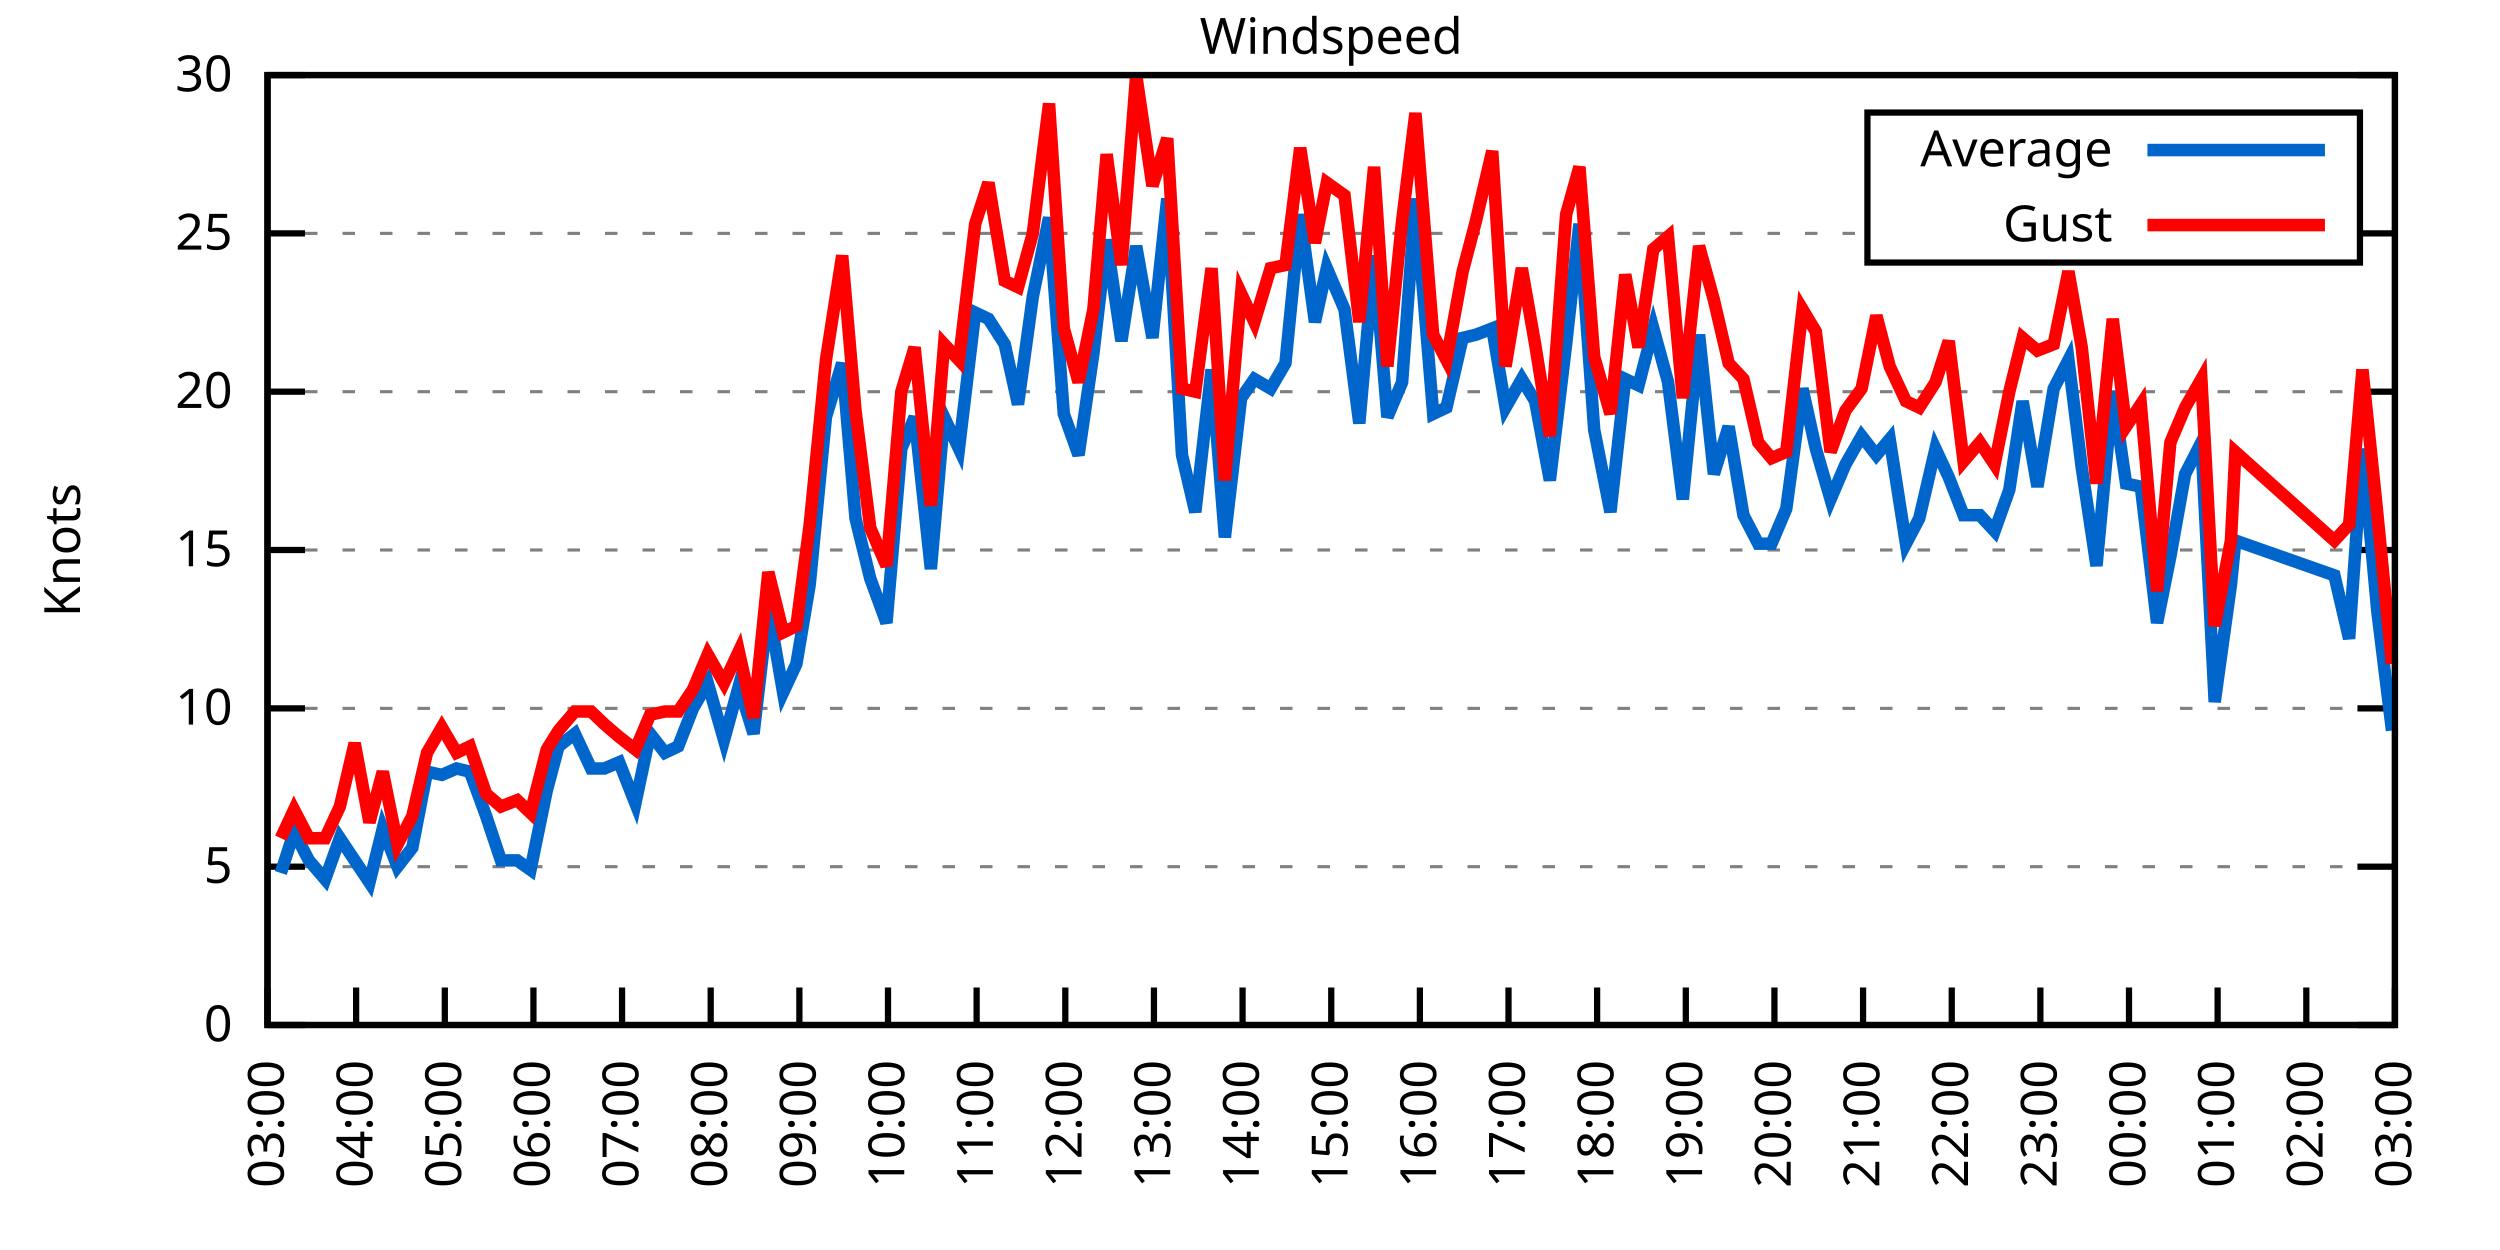
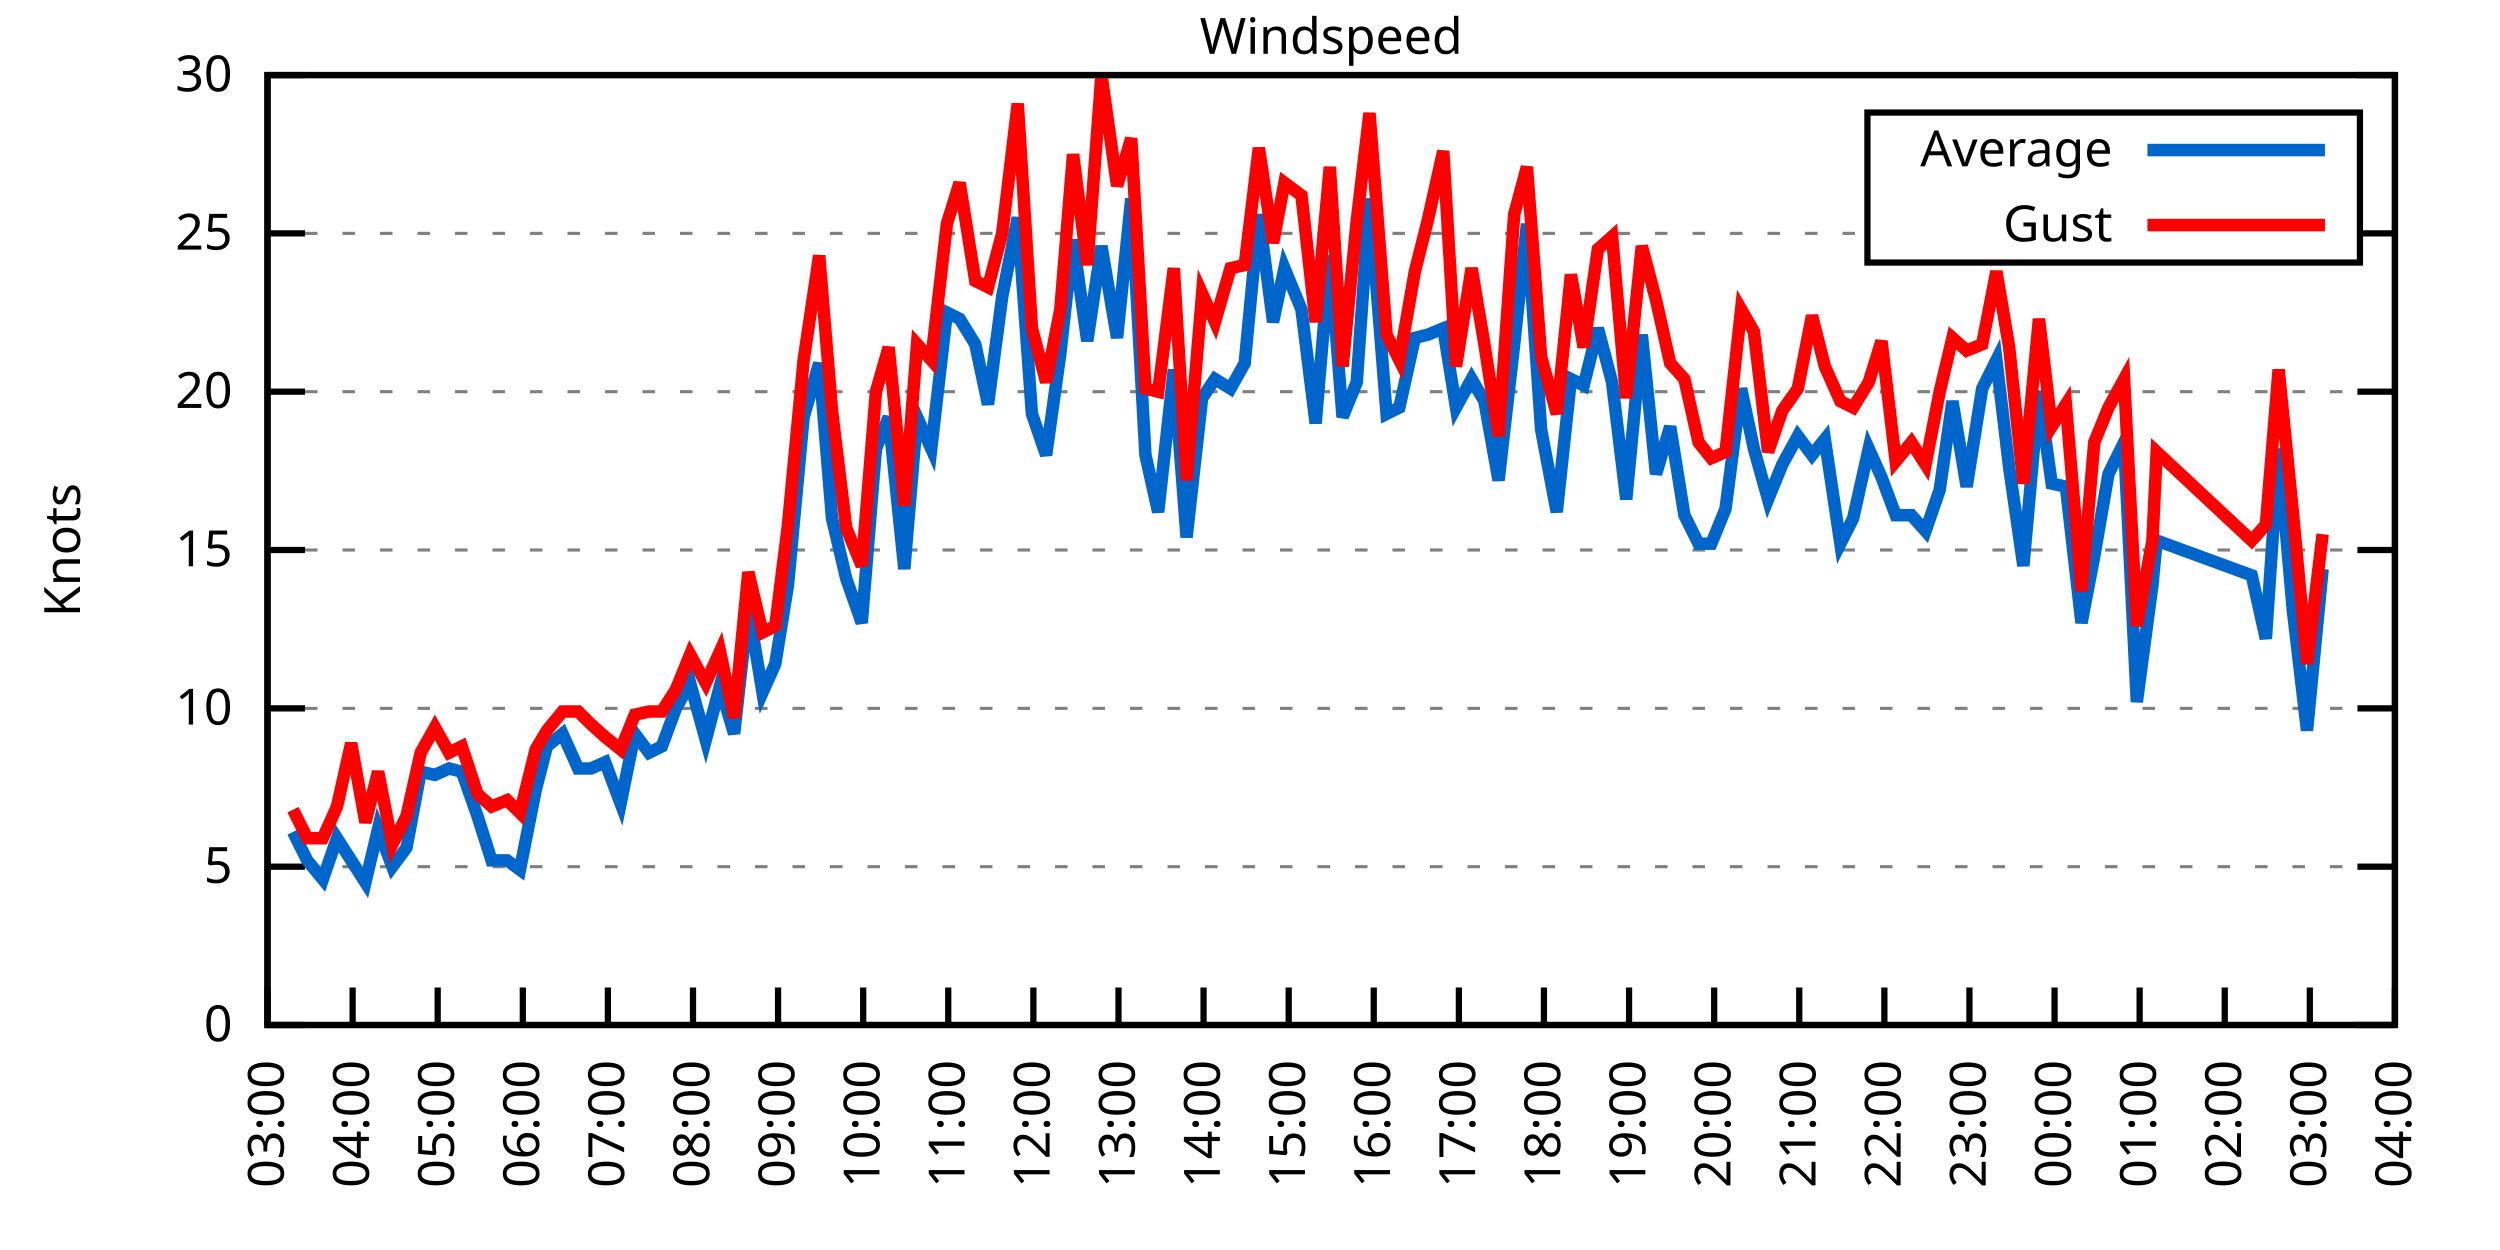
<svg xmlns="http://www.w3.org/2000/svg" xmlns:xlink="http://www.w3.org/1999/xlink" width="400" height="200" viewBox="0 0 400 200">
  <g id="gnuplot_canvas">
    <rect x="0" y="0" width="400" height="200" fill="none" />
    <defs>
      <circle id="gpDot" r="0.5" stroke-width="0.5" stroke="currentColor" />
      <path id="gpPt0" stroke-width="0.333" stroke="currentColor" d="M-1,0 h2 M0,-1 v2" />
      <path id="gpPt1" stroke-width="0.333" stroke="currentColor" d="M-1,-1 L1,1 M1,-1 L-1,1" />
      <path id="gpPt2" stroke-width="0.333" stroke="currentColor" d="M-1,0 L1,0 M0,-1 L0,1 M-1,-1 L1,1 M-1,1 L1,-1" />
      <rect id="gpPt3" stroke-width="0.333" stroke="currentColor" x="-1" y="-1" width="2" height="2" />
      <rect id="gpPt4" stroke-width="0.333" stroke="currentColor" fill="currentColor" x="-1" y="-1" width="2" height="2" />
      <circle id="gpPt5" stroke-width="0.333" stroke="currentColor" cx="0" cy="0" r="1" />
      <use xlink:href="#gpPt5" id="gpPt6" fill="currentColor" stroke="none" />
      <path id="gpPt7" stroke-width="0.333" stroke="currentColor" d="M0,-1.33 L-1.33,0.67 L1.33,0.67 z" />
      <use xlink:href="#gpPt7" id="gpPt8" fill="currentColor" stroke="none" />
      <use xlink:href="#gpPt7" id="gpPt9" stroke="currentColor" transform="rotate(180)" />
      <use xlink:href="#gpPt9" id="gpPt10" fill="currentColor" stroke="none" />
      <use xlink:href="#gpPt3" id="gpPt11" stroke="currentColor" transform="rotate(45)" />
      <use xlink:href="#gpPt11" id="gpPt12" fill="currentColor" stroke="none" />
      <path id="gpPt13" stroke-width="0.333" stroke="currentColor" d="M0,1.330 L1.265,0.411 L0.782,-1.067 L-0.782,-1.076 L-1.265,0.411 z" />
      <use xlink:href="#gpPt13" id="gpPt14" fill="currentColor" stroke="none" />
      <filter id="textbox" filterUnits="objectBoundingBox" x="0" y="0" height="1" width="1">
        <feFlood flood-color="white" flood-opacity="1" result="bgnd" />
        <feComposite in="SourceGraphic" in2="bgnd" operator="atop" />
      </filter>
      <filter id="greybox" filterUnits="objectBoundingBox" x="0" y="0" height="1" width="1">
        <feFlood flood-color="lightgrey" flood-opacity="1" result="grey" />
        <feComposite in="SourceGraphic" in2="grey" operator="atop" />
      </filter>
    </defs>
    <g fill="none" color="white" stroke="currentColor" stroke-width="1.00" stroke-linecap="butt" stroke-linejoin="miter">
</g>
    <g fill="none" color="black" stroke="currentColor" stroke-width="1.00" stroke-linecap="butt" stroke-linejoin="miter">
      <g stroke="none" shape-rendering="crispEdges">
        <polygon fill="rgb(255, 255, 255)" points="42.80,164.00 383.18,164.00 383.18,12.02 42.80,12.02 " />
      </g>
    </g>
    <g fill="none" color="black" stroke="currentColor" stroke-width="1.00" stroke-linecap="butt" stroke-linejoin="miter">
</g>
    <g fill="none" color="black" stroke="black" stroke-width="0.50" stroke-linecap="butt" stroke-linejoin="miter">
</g>
    <g fill="none" color="gray" stroke="currentColor" stroke-width="0.50" stroke-linecap="butt" stroke-linejoin="miter">
      <path stroke="gray" stroke-dasharray="2,4" class="gridline" d="M42.80,164.00 L383.19,164.00  " />
    </g>
    <g fill="none" color="gray" stroke="gray" stroke-width="1.00" stroke-linecap="butt" stroke-linejoin="miter">
</g>
    <g fill="none" color="black" stroke="currentColor" stroke-width="1.00" stroke-linecap="butt" stroke-linejoin="miter">
      <path stroke="black" d="M42.80,164.00 L48.80,164.00 M383.19,164.00 L377.19,164.00  " />
      <g transform="translate(37.20,166.60)" stroke="none" fill="black" font-family="Sans" font-size="8.00" text-anchor="end">
        <text>
          <tspan font-family="Sans"> 0</tspan>
        </text>
      </g>
    </g>
    <g fill="none" color="black" stroke="currentColor" stroke-width="1.00" stroke-linecap="butt" stroke-linejoin="miter">
</g>
    <g fill="none" color="black" stroke="black" stroke-width="0.50" stroke-linecap="butt" stroke-linejoin="miter">
</g>
    <g fill="none" color="gray" stroke="currentColor" stroke-width="0.50" stroke-linecap="butt" stroke-linejoin="miter">
      <path stroke="gray" stroke-dasharray="2,4" class="gridline" d="M42.80,138.67 L383.19,138.67  " />
    </g>
    <g fill="none" color="gray" stroke="gray" stroke-width="1.00" stroke-linecap="butt" stroke-linejoin="miter">
</g>
    <g fill="none" color="black" stroke="currentColor" stroke-width="1.00" stroke-linecap="butt" stroke-linejoin="miter">
      <path stroke="black" d="M42.80,138.67 L48.80,138.67 M383.19,138.67 L377.19,138.67  " />
      <g transform="translate(37.20,141.27)" stroke="none" fill="black" font-family="Sans" font-size="8.00" text-anchor="end">
        <text>
          <tspan font-family="Sans"> 5</tspan>
        </text>
      </g>
    </g>
    <g fill="none" color="black" stroke="currentColor" stroke-width="1.00" stroke-linecap="butt" stroke-linejoin="miter">
</g>
    <g fill="none" color="black" stroke="black" stroke-width="0.50" stroke-linecap="butt" stroke-linejoin="miter">
</g>
    <g fill="none" color="gray" stroke="currentColor" stroke-width="0.50" stroke-linecap="butt" stroke-linejoin="miter">
      <path stroke="gray" stroke-dasharray="2,4" class="gridline" d="M42.80,113.34 L383.19,113.34  " />
    </g>
    <g fill="none" color="gray" stroke="gray" stroke-width="1.00" stroke-linecap="butt" stroke-linejoin="miter">
</g>
    <g fill="none" color="black" stroke="currentColor" stroke-width="1.00" stroke-linecap="butt" stroke-linejoin="miter">
      <path stroke="black" d="M42.80,113.34 L48.80,113.34 M383.19,113.34 L377.19,113.34  " />
      <g transform="translate(37.20,115.94)" stroke="none" fill="black" font-family="Sans" font-size="8.00" text-anchor="end">
        <text>
          <tspan font-family="Sans"> 10</tspan>
        </text>
      </g>
    </g>
    <g fill="none" color="black" stroke="currentColor" stroke-width="1.00" stroke-linecap="butt" stroke-linejoin="miter">
</g>
    <g fill="none" color="black" stroke="black" stroke-width="0.50" stroke-linecap="butt" stroke-linejoin="miter">
</g>
    <g fill="none" color="gray" stroke="currentColor" stroke-width="0.50" stroke-linecap="butt" stroke-linejoin="miter">
      <path stroke="gray" stroke-dasharray="2,4" class="gridline" d="M42.80,88.00 L383.19,88.00  " />
    </g>
    <g fill="none" color="gray" stroke="gray" stroke-width="1.00" stroke-linecap="butt" stroke-linejoin="miter">
</g>
    <g fill="none" color="black" stroke="currentColor" stroke-width="1.00" stroke-linecap="butt" stroke-linejoin="miter">
      <path stroke="black" d="M42.80,88.00 L48.80,88.00 M383.19,88.00 L377.19,88.00  " />
      <g transform="translate(37.20,90.60)" stroke="none" fill="black" font-family="Sans" font-size="8.00" text-anchor="end">
        <text>
          <tspan font-family="Sans"> 15</tspan>
        </text>
      </g>
    </g>
    <g fill="none" color="black" stroke="currentColor" stroke-width="1.00" stroke-linecap="butt" stroke-linejoin="miter">
</g>
    <g fill="none" color="black" stroke="black" stroke-width="0.50" stroke-linecap="butt" stroke-linejoin="miter">
</g>
    <g fill="none" color="gray" stroke="currentColor" stroke-width="0.50" stroke-linecap="butt" stroke-linejoin="miter">
      <path stroke="gray" stroke-dasharray="2,4" class="gridline" d="M42.80,62.67 L383.19,62.67  " />
    </g>
    <g fill="none" color="gray" stroke="gray" stroke-width="1.00" stroke-linecap="butt" stroke-linejoin="miter">
</g>
    <g fill="none" color="black" stroke="currentColor" stroke-width="1.00" stroke-linecap="butt" stroke-linejoin="miter">
      <path stroke="black" d="M42.80,62.67 L48.80,62.67 M383.19,62.67 L377.19,62.67  " />
      <g transform="translate(37.20,65.27)" stroke="none" fill="black" font-family="Sans" font-size="8.00" text-anchor="end">
        <text>
          <tspan font-family="Sans"> 20</tspan>
        </text>
      </g>
    </g>
    <g fill="none" color="black" stroke="currentColor" stroke-width="1.00" stroke-linecap="butt" stroke-linejoin="miter">
</g>
    <g fill="none" color="black" stroke="black" stroke-width="0.50" stroke-linecap="butt" stroke-linejoin="miter">
</g>
    <g fill="none" color="gray" stroke="currentColor" stroke-width="0.50" stroke-linecap="butt" stroke-linejoin="miter">
      <path stroke="gray" stroke-dasharray="2,4" class="gridline" d="M42.80,37.34 L298.79,37.34 M377.59,37.34 L383.19,37.34  " />
    </g>
    <g fill="none" color="gray" stroke="gray" stroke-width="1.00" stroke-linecap="butt" stroke-linejoin="miter">
</g>
    <g fill="none" color="black" stroke="currentColor" stroke-width="1.00" stroke-linecap="butt" stroke-linejoin="miter">
      <path stroke="black" d="M42.80,37.34 L48.80,37.34 M383.19,37.34 L377.19,37.34  " />
      <g transform="translate(37.20,39.94)" stroke="none" fill="black" font-family="Sans" font-size="8.00" text-anchor="end">
        <text>
          <tspan font-family="Sans"> 25</tspan>
        </text>
      </g>
    </g>
    <g fill="none" color="black" stroke="currentColor" stroke-width="1.00" stroke-linecap="butt" stroke-linejoin="miter">
</g>
    <g fill="none" color="black" stroke="black" stroke-width="0.50" stroke-linecap="butt" stroke-linejoin="miter">
</g>
    <g fill="none" color="gray" stroke="currentColor" stroke-width="0.50" stroke-linecap="butt" stroke-linejoin="miter">
      <path stroke="gray" stroke-dasharray="2,4" class="gridline" d="M42.80,12.01 L383.19,12.01  " />
    </g>
    <g fill="none" color="gray" stroke="gray" stroke-width="1.00" stroke-linecap="butt" stroke-linejoin="miter">
</g>
    <g fill="none" color="black" stroke="currentColor" stroke-width="1.00" stroke-linecap="butt" stroke-linejoin="miter">
      <path stroke="black" d="M42.80,12.01 L48.80,12.01 M383.19,12.01 L377.19,12.01  " />
      <g transform="translate(37.20,14.61)" stroke="none" fill="black" font-family="Sans" font-size="8.00" text-anchor="end">
        <text>
          <tspan font-family="Sans"> 30</tspan>
        </text>
      </g>
    </g>
    <g fill="none" color="black" stroke="currentColor" stroke-width="1.00" stroke-linecap="butt" stroke-linejoin="miter">
      <path stroke="black" d="M42.80,164.00 L42.80,158.00  " />
      <g transform="translate(45.40,169.60) rotate(270.00)" stroke="none" fill="black" font-family="Sans" font-size="8.00" text-anchor="end">
        <text>
          <tspan font-family="Sans">03:00</tspan>
        </text>
      </g>
    </g>
    <g fill="none" color="black" stroke="currentColor" stroke-width="1.00" stroke-linecap="butt" stroke-linejoin="miter">
-       <path stroke="black" d="M56.98,164.00 L56.98,158.00  " />
-       <g transform="translate(59.58,169.60) rotate(270.00)" stroke="none" fill="black" font-family="Sans" font-size="8.00" text-anchor="end">
+       <path stroke="black" d="M56.42,164.00 L56.42,158.00  " />
+       <g transform="translate(59.02,169.60) rotate(270.00)" stroke="none" fill="black" font-family="Sans" font-size="8.00" text-anchor="end">
        <text>
          <tspan font-family="Sans">04:00</tspan>
        </text>
      </g>
    </g>
    <g fill="none" color="black" stroke="currentColor" stroke-width="1.00" stroke-linecap="butt" stroke-linejoin="miter">
-       <path stroke="black" d="M71.17,164.00 L71.17,158.00  " />
-       <g transform="translate(73.77,169.60) rotate(270.00)" stroke="none" fill="black" font-family="Sans" font-size="8.00" text-anchor="end">
+       <path stroke="black" d="M70.03,164.00 L70.03,158.00  " />
+       <g transform="translate(72.63,169.60) rotate(270.00)" stroke="none" fill="black" font-family="Sans" font-size="8.00" text-anchor="end">
        <text>
          <tspan font-family="Sans">05:00</tspan>
        </text>
      </g>
    </g>
    <g fill="none" color="black" stroke="currentColor" stroke-width="1.00" stroke-linecap="butt" stroke-linejoin="miter">
-       <path stroke="black" d="M85.35,164.00 L85.35,158.00  " />
-       <g transform="translate(87.95,169.60) rotate(270.00)" stroke="none" fill="black" font-family="Sans" font-size="8.00" text-anchor="end">
+       <path stroke="black" d="M83.65,164.00 L83.65,158.00  " />
+       <g transform="translate(86.25,169.60) rotate(270.00)" stroke="none" fill="black" font-family="Sans" font-size="8.00" text-anchor="end">
        <text>
          <tspan font-family="Sans">06:00</tspan>
        </text>
      </g>
    </g>
    <g fill="none" color="black" stroke="currentColor" stroke-width="1.00" stroke-linecap="butt" stroke-linejoin="miter">
-       <path stroke="black" d="M99.53,164.00 L99.53,158.00  " />
-       <g transform="translate(102.13,169.60) rotate(270.00)" stroke="none" fill="black" font-family="Sans" font-size="8.00" text-anchor="end">
+       <path stroke="black" d="M97.26,164.00 L97.26,158.00  " />
+       <g transform="translate(99.86,169.60) rotate(270.00)" stroke="none" fill="black" font-family="Sans" font-size="8.00" text-anchor="end">
        <text>
          <tspan font-family="Sans">07:00</tspan>
        </text>
      </g>
    </g>
    <g fill="none" color="black" stroke="currentColor" stroke-width="1.00" stroke-linecap="butt" stroke-linejoin="miter">
-       <path stroke="black" d="M113.71,164.00 L113.71,158.00  " />
-       <g transform="translate(116.31,169.60) rotate(270.00)" stroke="none" fill="black" font-family="Sans" font-size="8.00" text-anchor="end">
+       <path stroke="black" d="M110.88,164.00 L110.88,158.00  " />
+       <g transform="translate(113.48,169.60) rotate(270.00)" stroke="none" fill="black" font-family="Sans" font-size="8.00" text-anchor="end">
        <text>
          <tspan font-family="Sans">08:00</tspan>
        </text>
      </g>
    </g>
    <g fill="none" color="black" stroke="currentColor" stroke-width="1.00" stroke-linecap="butt" stroke-linejoin="miter">
-       <path stroke="black" d="M127.90,164.00 L127.90,158.00  " />
-       <g transform="translate(130.50,169.60) rotate(270.00)" stroke="none" fill="black" font-family="Sans" font-size="8.00" text-anchor="end">
+       <path stroke="black" d="M124.49,164.00 L124.49,158.00  " />
+       <g transform="translate(127.09,169.60) rotate(270.00)" stroke="none" fill="black" font-family="Sans" font-size="8.00" text-anchor="end">
        <text>
          <tspan font-family="Sans">09:00</tspan>
        </text>
      </g>
    </g>
    <g fill="none" color="black" stroke="currentColor" stroke-width="1.00" stroke-linecap="butt" stroke-linejoin="miter">
-       <path stroke="black" d="M142.08,164.00 L142.08,158.00  " />
-       <g transform="translate(144.68,169.60) rotate(270.00)" stroke="none" fill="black" font-family="Sans" font-size="8.00" text-anchor="end">
+       <path stroke="black" d="M138.11,164.00 L138.11,158.00  " />
+       <g transform="translate(140.71,169.60) rotate(270.00)" stroke="none" fill="black" font-family="Sans" font-size="8.00" text-anchor="end">
        <text>
          <tspan font-family="Sans">10:00</tspan>
        </text>
      </g>
    </g>
    <g fill="none" color="black" stroke="currentColor" stroke-width="1.00" stroke-linecap="butt" stroke-linejoin="miter">
-       <path stroke="black" d="M156.26,164.00 L156.26,158.00  " />
-       <g transform="translate(158.86,169.60) rotate(270.00)" stroke="none" fill="black" font-family="Sans" font-size="8.00" text-anchor="end">
+       <path stroke="black" d="M151.72,164.00 L151.72,158.00  " />
+       <g transform="translate(154.32,169.60) rotate(270.00)" stroke="none" fill="black" font-family="Sans" font-size="8.00" text-anchor="end">
        <text>
          <tspan font-family="Sans">11:00</tspan>
        </text>
      </g>
    </g>
    <g fill="none" color="black" stroke="currentColor" stroke-width="1.00" stroke-linecap="butt" stroke-linejoin="miter">
-       <path stroke="black" d="M170.45,164.00 L170.45,158.00  " />
-       <g transform="translate(173.05,169.60) rotate(270.00)" stroke="none" fill="black" font-family="Sans" font-size="8.00" text-anchor="end">
+       <path stroke="black" d="M165.34,164.00 L165.34,158.00  " />
+       <g transform="translate(167.94,169.60) rotate(270.00)" stroke="none" fill="black" font-family="Sans" font-size="8.00" text-anchor="end">
        <text>
          <tspan font-family="Sans">12:00</tspan>
        </text>
      </g>
    </g>
    <g fill="none" color="black" stroke="currentColor" stroke-width="1.00" stroke-linecap="butt" stroke-linejoin="miter">
-       <path stroke="black" d="M184.63,164.00 L184.63,158.00  " />
-       <g transform="translate(187.23,169.60) rotate(270.00)" stroke="none" fill="black" font-family="Sans" font-size="8.00" text-anchor="end">
+       <path stroke="black" d="M178.96,164.00 L178.96,158.00  " />
+       <g transform="translate(181.56,169.60) rotate(270.00)" stroke="none" fill="black" font-family="Sans" font-size="8.00" text-anchor="end">
        <text>
          <tspan font-family="Sans">13:00</tspan>
        </text>
      </g>
    </g>
    <g fill="none" color="black" stroke="currentColor" stroke-width="1.00" stroke-linecap="butt" stroke-linejoin="miter">
-       <path stroke="black" d="M198.81,164.00 L198.81,158.00  " />
-       <g transform="translate(201.41,169.60) rotate(270.00)" stroke="none" fill="black" font-family="Sans" font-size="8.00" text-anchor="end">
+       <path stroke="black" d="M192.57,164.00 L192.57,158.00  " />
+       <g transform="translate(195.17,169.60) rotate(270.00)" stroke="none" fill="black" font-family="Sans" font-size="8.00" text-anchor="end">
        <text>
          <tspan font-family="Sans">14:00</tspan>
        </text>
      </g>
    </g>
    <g fill="none" color="black" stroke="currentColor" stroke-width="1.00" stroke-linecap="butt" stroke-linejoin="miter">
-       <path stroke="black" d="M213.00,164.00 L213.00,158.00  " />
-       <g transform="translate(215.60,169.60) rotate(270.00)" stroke="none" fill="black" font-family="Sans" font-size="8.00" text-anchor="end">
+       <path stroke="black" d="M206.19,164.00 L206.19,158.00  " />
+       <g transform="translate(208.79,169.60) rotate(270.00)" stroke="none" fill="black" font-family="Sans" font-size="8.00" text-anchor="end">
        <text>
          <tspan font-family="Sans">15:00</tspan>
        </text>
      </g>
    </g>
    <g fill="none" color="black" stroke="currentColor" stroke-width="1.00" stroke-linecap="butt" stroke-linejoin="miter">
-       <path stroke="black" d="M227.18,164.00 L227.18,158.00  " />
-       <g transform="translate(229.78,169.60) rotate(270.00)" stroke="none" fill="black" font-family="Sans" font-size="8.00" text-anchor="end">
+       <path stroke="black" d="M219.80,164.00 L219.80,158.00  " />
+       <g transform="translate(222.40,169.60) rotate(270.00)" stroke="none" fill="black" font-family="Sans" font-size="8.00" text-anchor="end">
        <text>
          <tspan font-family="Sans">16:00</tspan>
        </text>
      </g>
    </g>
    <g fill="none" color="black" stroke="currentColor" stroke-width="1.00" stroke-linecap="butt" stroke-linejoin="miter">
-       <path stroke="black" d="M241.36,164.00 L241.36,158.00  " />
-       <g transform="translate(243.96,169.60) rotate(270.00)" stroke="none" fill="black" font-family="Sans" font-size="8.00" text-anchor="end">
+       <path stroke="black" d="M233.42,164.00 L233.42,158.00  " />
+       <g transform="translate(236.02,169.60) rotate(270.00)" stroke="none" fill="black" font-family="Sans" font-size="8.00" text-anchor="end">
        <text>
          <tspan font-family="Sans">17:00</tspan>
        </text>
      </g>
    </g>
    <g fill="none" color="black" stroke="currentColor" stroke-width="1.00" stroke-linecap="butt" stroke-linejoin="miter">
-       <path stroke="black" d="M255.54,164.00 L255.54,158.00  " />
-       <g transform="translate(258.14,169.60) rotate(270.00)" stroke="none" fill="black" font-family="Sans" font-size="8.00" text-anchor="end">
+       <path stroke="black" d="M247.03,164.00 L247.03,158.00  " />
+       <g transform="translate(249.63,169.60) rotate(270.00)" stroke="none" fill="black" font-family="Sans" font-size="8.00" text-anchor="end">
        <text>
          <tspan font-family="Sans">18:00</tspan>
        </text>
      </g>
    </g>
    <g fill="none" color="black" stroke="currentColor" stroke-width="1.00" stroke-linecap="butt" stroke-linejoin="miter">
-       <path stroke="black" d="M269.73,164.00 L269.73,158.00  " />
-       <g transform="translate(272.33,169.60) rotate(270.00)" stroke="none" fill="black" font-family="Sans" font-size="8.00" text-anchor="end">
+       <path stroke="black" d="M260.65,164.00 L260.65,158.00  " />
+       <g transform="translate(263.25,169.60) rotate(270.00)" stroke="none" fill="black" font-family="Sans" font-size="8.00" text-anchor="end">
        <text>
          <tspan font-family="Sans">19:00</tspan>
        </text>
      </g>
    </g>
    <g fill="none" color="black" stroke="currentColor" stroke-width="1.00" stroke-linecap="butt" stroke-linejoin="miter">
-       <path stroke="black" d="M283.91,164.00 L283.91,158.00  " />
-       <g transform="translate(286.51,169.60) rotate(270.00)" stroke="none" fill="black" font-family="Sans" font-size="8.00" text-anchor="end">
+       <path stroke="black" d="M274.27,164.00 L274.27,158.00  " />
+       <g transform="translate(276.87,169.60) rotate(270.00)" stroke="none" fill="black" font-family="Sans" font-size="8.00" text-anchor="end">
        <text>
          <tspan font-family="Sans">20:00</tspan>
        </text>
      </g>
    </g>
    <g fill="none" color="black" stroke="currentColor" stroke-width="1.00" stroke-linecap="butt" stroke-linejoin="miter">
-       <path stroke="black" d="M298.09,164.00 L298.09,158.00  " />
-       <g transform="translate(300.69,169.60) rotate(270.00)" stroke="none" fill="black" font-family="Sans" font-size="8.00" text-anchor="end">
+       <path stroke="black" d="M287.88,164.00 L287.88,158.00  " />
+       <g transform="translate(290.48,169.60) rotate(270.00)" stroke="none" fill="black" font-family="Sans" font-size="8.00" text-anchor="end">
        <text>
          <tspan font-family="Sans">21:00</tspan>
        </text>
      </g>
    </g>
    <g fill="none" color="black" stroke="currentColor" stroke-width="1.00" stroke-linecap="butt" stroke-linejoin="miter">
-       <path stroke="black" d="M312.28,164.00 L312.28,158.00  " />
-       <g transform="translate(314.88,169.60) rotate(270.00)" stroke="none" fill="black" font-family="Sans" font-size="8.00" text-anchor="end">
+       <path stroke="black" d="M301.50,164.00 L301.50,158.00  " />
+       <g transform="translate(304.10,169.60) rotate(270.00)" stroke="none" fill="black" font-family="Sans" font-size="8.00" text-anchor="end">
        <text>
          <tspan font-family="Sans">22:00</tspan>
        </text>
      </g>
    </g>
    <g fill="none" color="black" stroke="currentColor" stroke-width="1.00" stroke-linecap="butt" stroke-linejoin="miter">
-       <path stroke="black" d="M326.46,164.00 L326.46,158.00  " />
-       <g transform="translate(329.06,169.60) rotate(270.00)" stroke="none" fill="black" font-family="Sans" font-size="8.00" text-anchor="end">
+       <path stroke="black" d="M315.11,164.00 L315.11,158.00  " />
+       <g transform="translate(317.71,169.60) rotate(270.00)" stroke="none" fill="black" font-family="Sans" font-size="8.00" text-anchor="end">
        <text>
          <tspan font-family="Sans">23:00</tspan>
        </text>
      </g>
    </g>
    <g fill="none" color="black" stroke="currentColor" stroke-width="1.00" stroke-linecap="butt" stroke-linejoin="miter">
-       <path stroke="black" d="M340.64,164.00 L340.64,158.00  " />
-       <g transform="translate(343.24,169.60) rotate(270.00)" stroke="none" fill="black" font-family="Sans" font-size="8.00" text-anchor="end">
+       <path stroke="black" d="M328.73,164.00 L328.73,158.00  " />
+       <g transform="translate(331.33,169.60) rotate(270.00)" stroke="none" fill="black" font-family="Sans" font-size="8.00" text-anchor="end">
        <text>
          <tspan font-family="Sans">00:00</tspan>
        </text>
      </g>
    </g>
    <g fill="none" color="black" stroke="currentColor" stroke-width="1.00" stroke-linecap="butt" stroke-linejoin="miter">
-       <path stroke="black" d="M354.82,164.00 L354.82,158.00  " />
-       <g transform="translate(357.42,169.60) rotate(270.00)" stroke="none" fill="black" font-family="Sans" font-size="8.00" text-anchor="end">
+       <path stroke="black" d="M342.34,164.00 L342.34,158.00  " />
+       <g transform="translate(344.94,169.60) rotate(270.00)" stroke="none" fill="black" font-family="Sans" font-size="8.00" text-anchor="end">
        <text>
          <tspan font-family="Sans">01:00</tspan>
        </text>
      </g>
    </g>
    <g fill="none" color="black" stroke="currentColor" stroke-width="1.00" stroke-linecap="butt" stroke-linejoin="miter">
-       <path stroke="black" d="M369.01,164.00 L369.01,158.00  " />
-       <g transform="translate(371.61,169.60) rotate(270.00)" stroke="none" fill="black" font-family="Sans" font-size="8.00" text-anchor="end">
+       <path stroke="black" d="M355.96,164.00 L355.96,158.00  " />
+       <g transform="translate(358.56,169.60) rotate(270.00)" stroke="none" fill="black" font-family="Sans" font-size="8.00" text-anchor="end">
        <text>
          <tspan font-family="Sans">02:00</tspan>
+         </text>
+       </g>
+     </g>
+     <g fill="none" color="black" stroke="currentColor" stroke-width="1.00" stroke-linecap="butt" stroke-linejoin="miter">
+       <path stroke="black" d="M369.57,164.00 L369.57,158.00  " />
+       <g transform="translate(372.17,169.60) rotate(270.00)" stroke="none" fill="black" font-family="Sans" font-size="8.00" text-anchor="end">
+         <text>
+           <tspan font-family="Sans">03:00</tspan>
        </text>
      </g>
    </g>
    <g fill="none" color="black" stroke="currentColor" stroke-width="1.00" stroke-linecap="butt" stroke-linejoin="miter">
      <path stroke="black" d="M383.19,164.00 L383.19,158.00  " />
      <g transform="translate(385.79,169.60) rotate(270.00)" stroke="none" fill="black" font-family="Sans" font-size="8.00" text-anchor="end">
        <text>
-           <tspan font-family="Sans">03:00</tspan>
+           <tspan font-family="Sans">04:00</tspan>
        </text>
      </g>
    </g>
    <g fill="none" color="black" stroke="currentColor" stroke-width="1.00" stroke-linecap="butt" stroke-linejoin="miter">
</g>
    <g fill="none" color="black" stroke="currentColor" stroke-width="1.00" stroke-linecap="butt" stroke-linejoin="miter">
      <path stroke="black" d="M42.80,12.01 L42.80,164.00 L383.19,164.00 L383.19,12.01 L42.80,12.01 Z  " />
    </g>
    <g fill="none" color="black" stroke="currentColor" stroke-width="1.00" stroke-linecap="butt" stroke-linejoin="miter">
</g>
    <g fill="none" color="black" stroke="currentColor" stroke-width="1.00" stroke-linecap="butt" stroke-linejoin="miter">
      <path stroke="black" d="M298.79,42.01 L298.79,18.01 L377.59,18.01 L377.59,42.01 L298.79,42.01 Z  " />
    </g>
    <g id="Windspeed_plot_1">
      <g fill="none" color="white" stroke="black" stroke-width="2.00" stroke-linecap="butt" stroke-linejoin="miter">
</g>
      <g fill="none" color="black" stroke="currentColor" stroke-width="2.00" stroke-linecap="butt" stroke-linejoin="miter">
        <g transform="translate(337.99,26.61)" stroke="none" fill="black" font-family="Sans" font-size="8.00" text-anchor="end">
          <text>
            <tspan font-family="Sans">Average</tspan>
          </text>
        </g>
      </g>
      <g fill="none" color="black" stroke="currentColor" stroke-width="2.00" stroke-linecap="butt" stroke-linejoin="miter">
-         <path stroke="rgb(  0, 102, 204)" d="M343.59,24.01 L371.99,24.01 M44.93,139.68 L47.05,133.10 L49.42,137.66 L52.02,140.69 L54.38,134.11 L56.75,137.66   L59.11,141.20 L61.24,132.59 L63.60,138.67 L65.97,135.63 L68.33,123.47 L70.69,123.98 L73.06,122.96 L75.18,123.47   L77.78,130.56 L80.15,137.66 L82.75,137.66 L84.88,139.17 L87.48,126.51 L89.37,119.42 L91.97,117.39 L94.57,122.96   L96.70,122.96 L99.06,121.95 L101.66,128.54 L104.02,117.39 L106.39,120.43 L108.51,119.42 L110.88,113.34 L113.24,109.28   L115.84,118.40 L118.21,109.79 L120.57,117.39 L122.93,97.12 L125.30,110.80 L127.42,106.24 L129.55,93.58 L132.15,66.73   L134.75,58.11 L136.88,82.94 L139.24,92.56 L141.84,99.66 L144.21,71.79 L146.34,66.73 L148.94,91.04 L151.06,66.73   L153.43,71.79 L156.03,50.01 L158.15,51.02 L160.75,55.07 L162.88,64.70 L165.25,47.47 L167.85,34.81 L170.21,66.22   L172.57,72.81 L174.94,56.59 L177.06,38.35 L179.43,54.57 L181.79,39.37 L184.39,54.06 L186.76,31.77 L189.12,72.81   L191.25,81.93 L193.85,59.13 L195.98,85.98 L198.58,63.69 L200.70,60.65 L203.30,62.17 L205.67,58.11 L208.03,34.30   L210.39,51.53 L212.29,42.91 L215.12,49.50 L217.49,67.74 L219.85,40.89 L221.98,66.73 L224.34,61.15 L226.47,31.77   L229.31,66.22 L231.43,65.21 L234.03,54.06 L236.16,53.55 L238.76,52.54 L240.89,65.21 L243.49,60.65 L245.62,64.19   L247.98,76.86 L250.58,55.07 L252.71,35.82 L255.07,68.75 L257.67,81.93 L260.04,60.65 L262.16,61.66 L264.53,52.54   L266.89,61.15 L269.25,79.90 L271.85,53.55 L274.22,75.85 L276.58,68.25 L278.95,82.43 L281.31,86.99 L283.44,86.99   L285.80,81.42 L288.40,62.17 L290.53,71.79 L292.89,79.90 L295.26,74.33 L297.86,69.77 L300.22,72.81 L302.35,70.27   L304.95,86.99 L307.08,82.94 L309.68,71.79 L311.80,76.35 L314.17,82.43 L316.77,82.43 L319.13,84.97 L321.49,78.38   L323.62,64.19 L325.99,77.87 L328.59,62.17 L330.95,57.61 L333.08,74.83 L335.44,90.54 L338.04,62.67 L340.17,77.37   L342.53,77.87 L345.13,99.66 L347.26,89.02 L349.62,75.85 L352.22,70.78 L354.35,112.32 L356.95,93.58 L357.66,86.49   L373.50,92.06 L375.86,102.19 L377.99,71.79 L380.35,97.63 L382.72,116.88  " />
+         <path stroke="rgb(  0, 102, 204)" d="M343.59,24.01 L371.99,24.01 M46.88,133.10 L49.15,137.66 L51.65,140.69 L53.92,134.11 L56.19,137.66 L58.46,141.20   L60.50,132.59 L62.77,138.67 L65.04,135.63 L67.31,123.47 L69.58,123.98 L71.85,122.96 L73.89,123.47 L76.39,130.56   L78.65,137.66 L81.15,137.66 L83.19,139.17 L85.69,126.51 L87.50,119.42 L90.00,117.39 L92.50,122.96 L94.54,122.96   L96.81,121.95 L99.30,128.54 L101.57,117.39 L103.84,120.43 L105.89,119.42 L108.15,113.34 L110.42,109.28 L112.92,118.40   L115.19,109.79 L117.46,117.39 L119.73,97.12 L122.00,110.80 L124.04,106.24 L126.08,93.58 L128.58,66.73 L131.07,58.11   L133.12,82.94 L135.39,92.56 L137.88,99.66 L140.15,71.79 L142.19,66.73 L144.69,91.04 L146.73,66.73 L149.00,71.79   L151.50,50.01 L153.54,51.02 L156.04,55.07 L158.08,64.70 L160.35,47.47 L162.84,34.81 L165.11,66.22 L167.38,72.81   L169.65,56.59 L171.69,38.35 L173.96,54.57 L176.23,39.37 L178.73,54.06 L181.00,31.77 L183.27,72.81 L185.31,81.93   L187.81,59.13 L189.85,85.98 L192.34,63.69 L194.39,60.65 L196.88,62.17 L199.15,58.11 L201.42,34.30 L203.69,51.53   L205.51,42.91 L208.23,49.50 L210.50,67.74 L212.77,40.89 L214.81,66.73 L217.08,61.15 L219.12,31.77 L221.85,66.22   L223.89,65.21 L226.38,54.06 L228.43,53.55 L230.92,52.54 L232.96,65.21 L235.46,60.65 L237.50,64.19 L239.77,76.86   L242.27,55.07 L244.31,35.82 L246.58,68.75 L249.08,81.93 L251.35,60.65 L253.39,61.66 L255.66,52.54 L257.93,61.15   L260.20,79.90 L262.69,53.55 L264.96,75.85 L267.23,68.25 L269.50,82.43 L271.77,86.99 L273.81,86.99 L276.08,81.42   L278.58,62.17 L280.62,71.79 L282.89,79.90 L285.16,74.33 L287.65,69.77 L289.92,72.81 L291.97,70.27 L294.46,86.99   L296.50,82.94 L299.00,71.79 L301.04,76.35 L303.31,82.43 L305.81,82.43 L308.08,84.97 L310.35,78.38 L312.39,64.19   L314.66,77.87 L317.15,62.17 L319.42,57.61 L321.47,74.83 L323.74,90.54 L326.23,62.67 L328.27,77.37 L330.54,77.87   L333.04,99.66 L335.08,89.02 L337.35,75.85 L339.85,70.78 L341.89,112.32 L344.39,93.58 L345.07,86.49 L360.27,92.06   L362.54,102.19 L364.58,71.79 L366.85,97.63 L369.12,116.88 L371.62,91.04  " />
      </g>
    </g>
    <g id="Windspeed_plot_2">
      <g fill="none" color="black" stroke="currentColor" stroke-width="2.00" stroke-linecap="butt" stroke-linejoin="miter">
        <g transform="translate(337.99,38.61)" stroke="none" fill="black" font-family="Sans" font-size="8.00" text-anchor="end">
          <text>
            <tspan font-family="Sans">Gust</tspan>
          </text>
        </g>
      </g>
      <g fill="none" color="black" stroke="currentColor" stroke-width="2.00" stroke-linecap="butt" stroke-linejoin="miter">
-         <path stroke="rgb(255,   0,   0)" d="M343.59,36.01 L371.99,36.01 M44.93,134.11 L47.05,129.55 L49.42,134.11 L52.02,134.11 L54.38,129.04 L56.75,118.91   L59.11,131.58 L61.24,123.47 L63.60,135.12 L65.97,130.56 L68.33,120.43 L70.69,116.38 L73.06,120.43 L75.18,119.42   L77.78,127.02 L80.15,129.04 L82.75,128.03 L84.88,130.06 L87.48,119.92 L89.37,116.88 L91.97,113.84 L94.57,113.84   L96.70,115.87 L99.06,117.90 L101.66,119.92 L104.02,114.35 L106.39,113.84 L108.51,113.84 L110.88,110.30 L113.24,104.72   L115.84,109.28 L118.21,104.22 L120.57,114.86 L122.93,91.55 L125.30,101.18 L127.42,100.16 L129.55,83.95 L132.15,57.61   L134.75,40.89 L136.88,65.71 L139.24,84.46 L141.84,90.54 L144.21,62.67 L146.34,55.58 L148.94,80.91 L151.06,55.07   L153.43,57.61 L156.03,35.82 L158.15,29.24 L160.75,44.94 L162.88,45.95 L165.25,37.34 L167.85,16.57 L170.21,52.54   L172.57,61.15 L174.94,49.50 L177.06,24.68 L179.43,42.41 L181.79,12.01 L184.39,29.74 L186.76,22.14 L189.12,62.17   L191.25,62.67 L193.85,42.91 L195.98,76.86 L198.58,46.97 L200.70,51.53 L203.30,42.91 L205.67,42.41 L208.03,23.66   L210.39,38.86 L212.29,29.24 L215.12,31.26 L217.49,51.53 L219.85,26.70 L221.98,58.62 L224.34,35.32 L226.47,18.09   L229.31,53.55 L231.43,57.61 L234.03,43.42 L236.16,35.32 L238.76,24.17 L240.89,58.62 L243.49,42.91 L245.62,55.07   L247.98,69.77 L250.58,34.30 L252.71,26.70 L255.07,57.10 L257.67,66.22 L260.04,43.93 L262.16,55.58 L264.53,39.87   L266.89,37.85 L269.25,63.69 L271.85,39.37 L274.22,47.98 L276.58,58.11 L278.95,60.65 L281.31,70.78 L283.44,73.31   L285.80,72.30 L288.40,49.50 L290.53,53.05 L292.89,72.30 L295.26,65.71 L297.86,62.17 L300.22,50.51 L302.35,58.62   L304.95,64.19 L307.08,65.21 L309.68,61.15 L311.80,54.57 L314.17,73.82 L316.77,70.78 L319.13,74.33 L321.49,62.67   L323.62,54.06 L325.99,56.09 L328.59,55.07 L330.95,43.42 L333.08,55.58 L335.44,77.37 L338.04,51.02 L340.17,68.25   L342.53,64.70 L345.13,94.59 L347.26,70.78 L349.62,65.21 L352.22,60.65 L354.35,100.16 L356.95,86.49 L357.66,72.30   L373.50,86.49 L375.86,83.95 L377.99,59.13 L380.35,81.93 L382.72,106.24  " />
+         <path stroke="rgb(255,   0,   0)" d="M343.59,36.01 L371.99,36.01 M46.88,129.55 L49.15,134.11 L51.65,134.11 L53.92,129.04 L56.19,118.91 L58.46,131.58   L60.50,123.47 L62.77,135.12 L65.04,130.56 L67.31,120.43 L69.58,116.38 L71.85,120.43 L73.89,119.42 L76.39,127.02   L78.65,129.04 L81.15,128.03 L83.19,130.06 L85.69,119.92 L87.50,116.88 L90.00,113.84 L92.50,113.84 L94.54,115.87   L96.81,117.90 L99.30,119.92 L101.57,114.35 L103.84,113.84 L105.89,113.84 L108.15,110.30 L110.42,104.72 L112.92,109.28   L115.19,104.22 L117.46,114.86 L119.73,91.55 L122.00,101.18 L124.04,100.16 L126.08,83.95 L128.58,57.61 L131.07,40.89   L133.12,65.71 L135.39,84.46 L137.88,90.54 L140.15,62.67 L142.19,55.58 L144.69,80.91 L146.73,55.07 L149.00,57.61   L151.50,35.82 L153.54,29.24 L156.04,44.94 L158.08,45.95 L160.35,37.34 L162.84,16.57 L165.11,52.54 L167.38,61.15   L169.65,49.50 L171.69,24.68 L173.96,42.41 L176.23,12.01 L178.73,29.74 L181.00,22.14 L183.27,62.17 L185.31,62.67   L187.81,42.91 L189.85,76.86 L192.34,46.97 L194.39,51.53 L196.88,42.91 L199.15,42.41 L201.42,23.66 L203.69,38.86   L205.51,29.24 L208.23,31.26 L210.50,51.53 L212.77,26.70 L214.81,58.62 L217.08,35.32 L219.12,18.09 L221.85,53.55   L223.89,57.61 L226.38,43.42 L228.43,35.32 L230.92,24.17 L232.96,58.62 L235.46,42.91 L237.50,55.07 L239.77,69.77   L242.27,34.30 L244.31,26.70 L246.58,57.10 L249.08,66.22 L251.35,43.93 L253.39,55.58 L255.66,39.87 L257.93,37.85   L260.20,63.69 L262.69,39.37 L264.96,47.98 L267.23,58.11 L269.50,60.65 L271.77,70.78 L273.81,73.31 L276.08,72.30   L278.58,49.50 L280.62,53.05 L282.89,72.30 L285.16,65.71 L287.65,62.17 L289.92,50.51 L291.97,58.62 L294.46,64.19   L296.50,65.21 L299.00,61.15 L301.04,54.57 L303.31,73.82 L305.81,70.78 L308.08,74.33 L310.35,62.67 L312.39,54.06   L314.66,56.09 L317.15,55.07 L319.42,43.42 L321.47,55.58 L323.74,77.37 L326.23,51.02 L328.27,68.25 L330.54,64.70   L333.04,94.59 L335.08,70.78 L337.35,65.21 L339.85,60.65 L341.89,100.16 L344.39,86.49 L345.07,72.30 L360.27,86.49   L362.54,83.95 L364.58,59.13 L366.85,81.93 L369.12,106.24 L371.62,85.47  " />
      </g>
    </g>
    <g fill="none" color="black" stroke="currentColor" stroke-width="2.00" stroke-linecap="butt" stroke-linejoin="miter">
</g>
    <g fill="none" color="black" stroke="black" stroke-width="1.00" stroke-linecap="butt" stroke-linejoin="miter">
</g>
    <g fill="none" color="black" stroke="currentColor" stroke-width="1.00" stroke-linecap="butt" stroke-linejoin="miter">
      <path stroke="black" d="M42.80,12.01 L42.80,164.00 L383.19,164.00 L383.19,12.01 L42.80,12.01 Z  " />
      <g transform="translate(12.80,88.01) rotate(270.00)" stroke="none" fill="black" font-family="Sans" font-size="8.00" text-anchor="middle">
        <text>
          <tspan font-family="Sans">Knots</tspan>
        </text>
      </g>
    </g>
    <g fill="none" color="black" stroke="currentColor" stroke-width="1.00" stroke-linecap="butt" stroke-linejoin="miter">
</g>
    <g fill="none" color="black" stroke="currentColor" stroke-width="1.00" stroke-linecap="butt" stroke-linejoin="miter">
      <g transform="translate(212.99,8.61)" stroke="none" fill="black" font-family="Sans" font-size="8.00" text-anchor="middle">
        <text>
          <tspan font-family="Sans">Windspeed</tspan>
        </text>
      </g>
    </g>
    <g fill="none" color="black" stroke="currentColor" stroke-width="1.00" stroke-linecap="butt" stroke-linejoin="miter">
</g>
  </g>
</svg>
